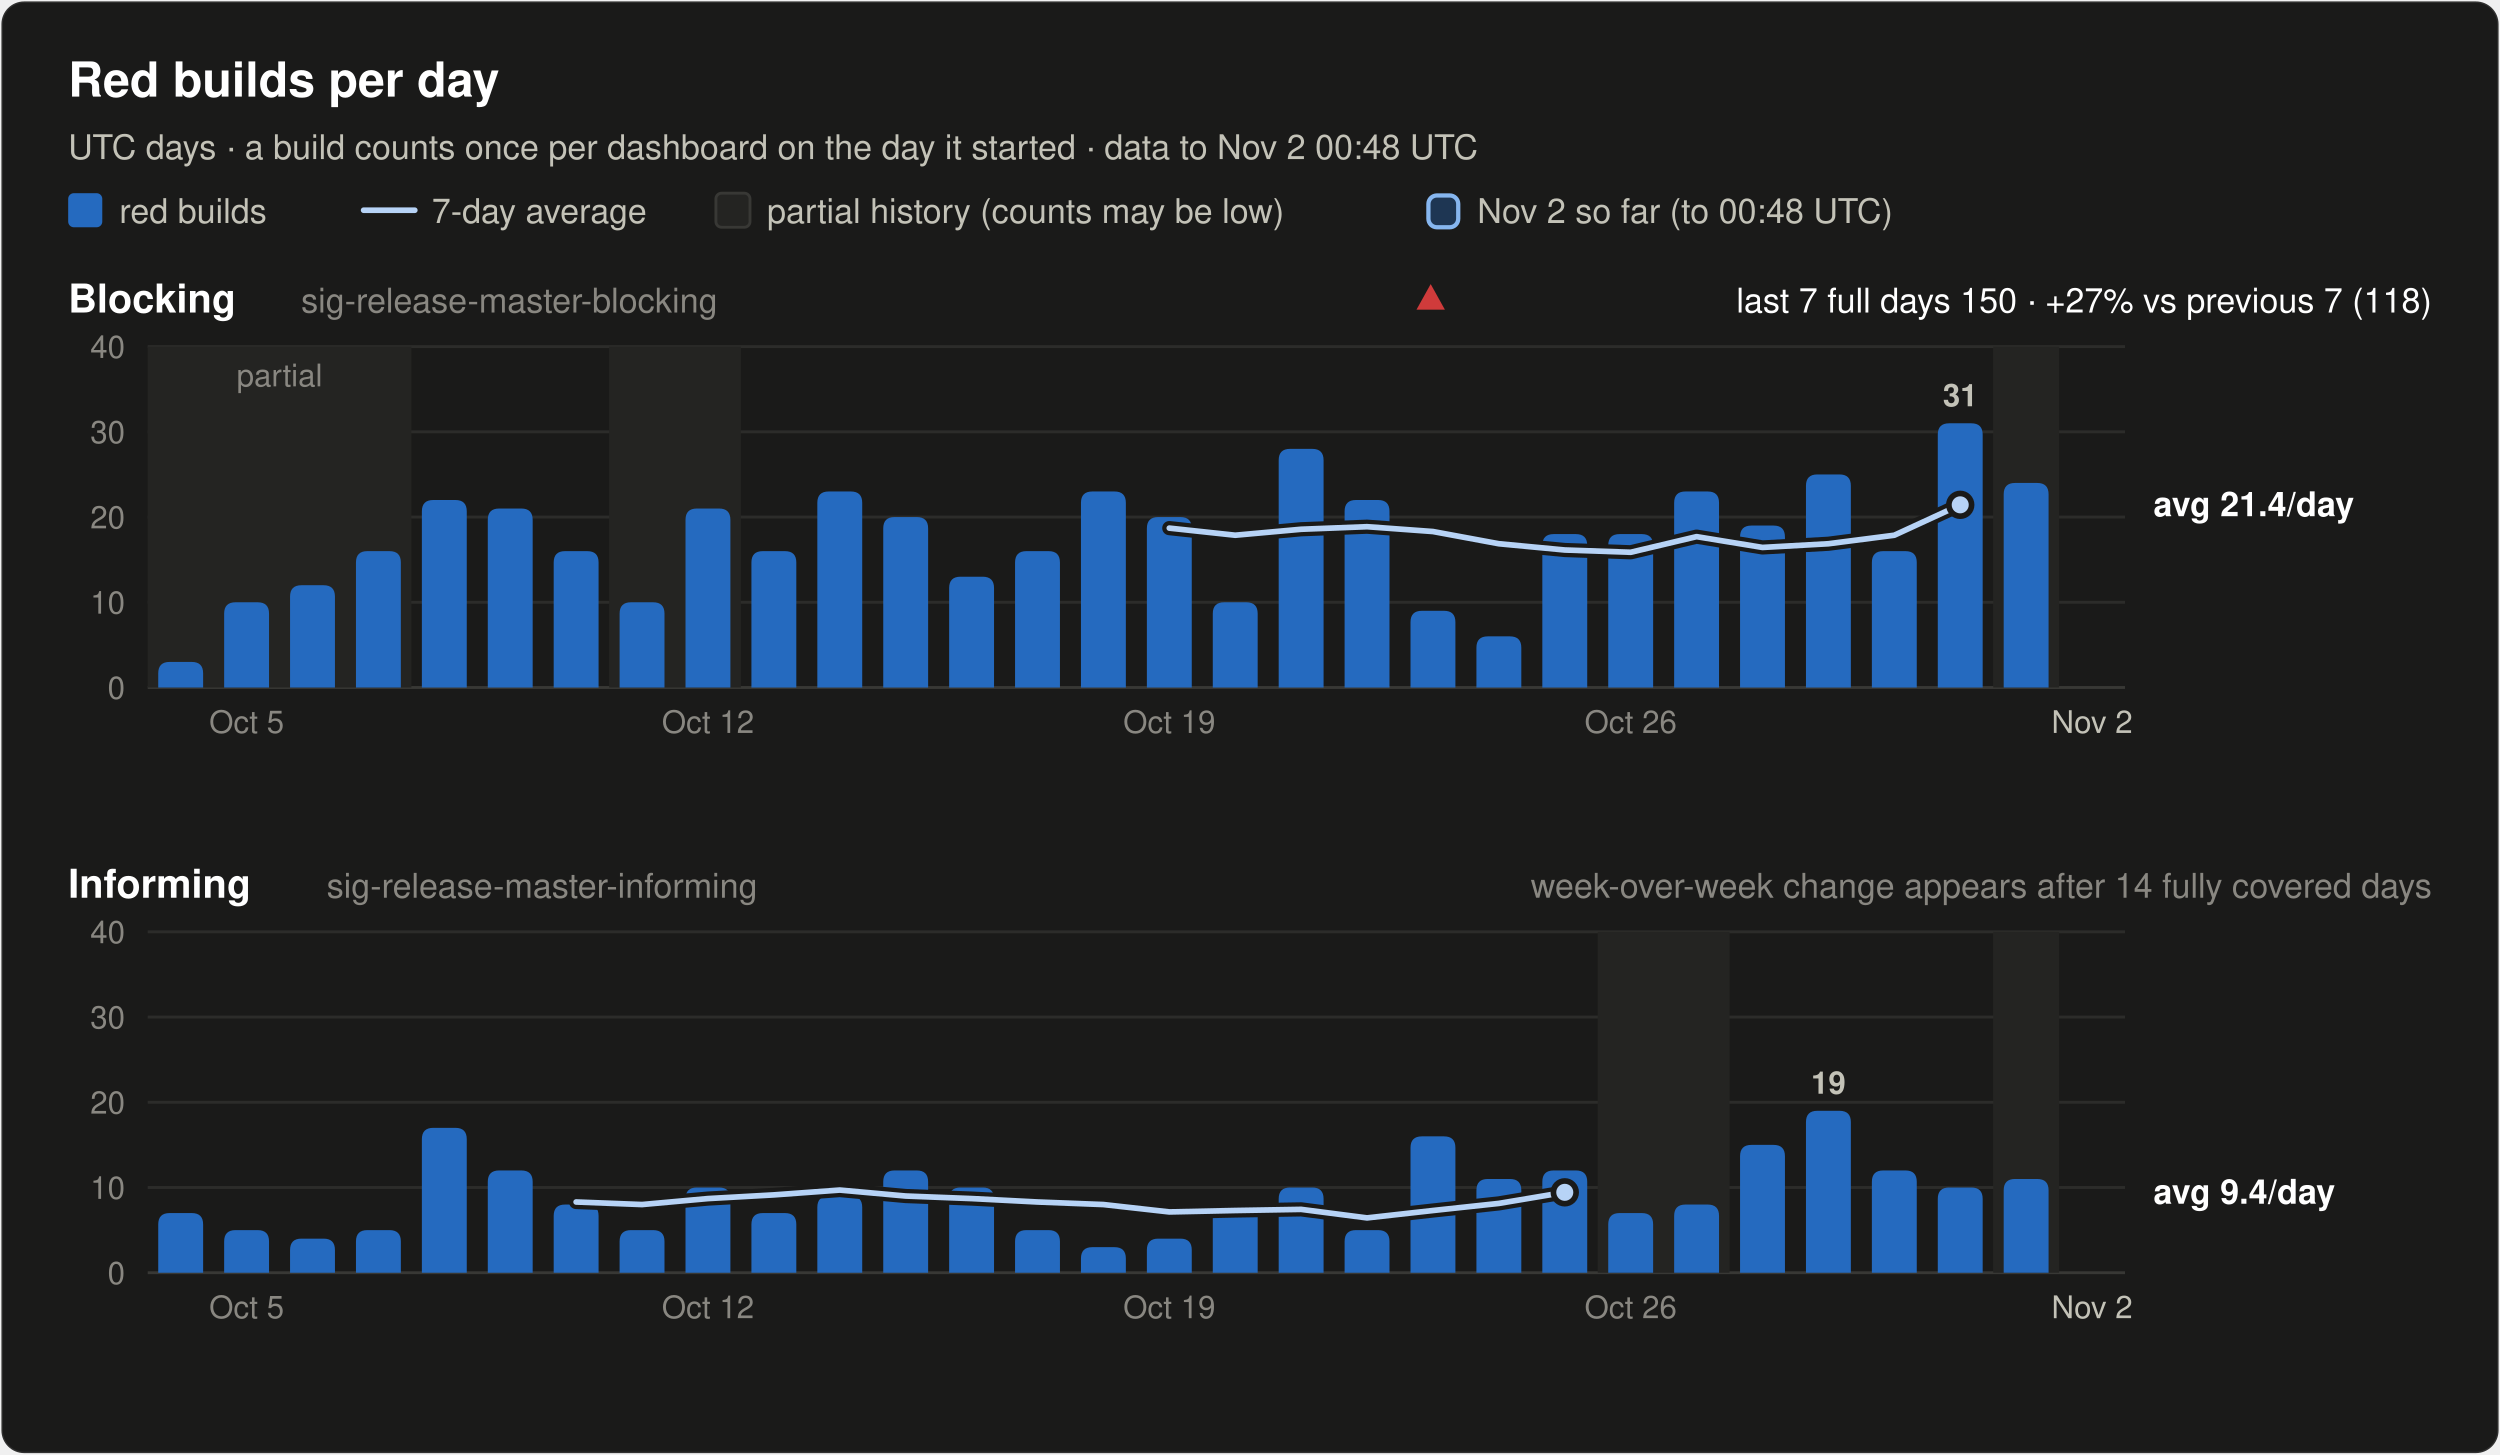
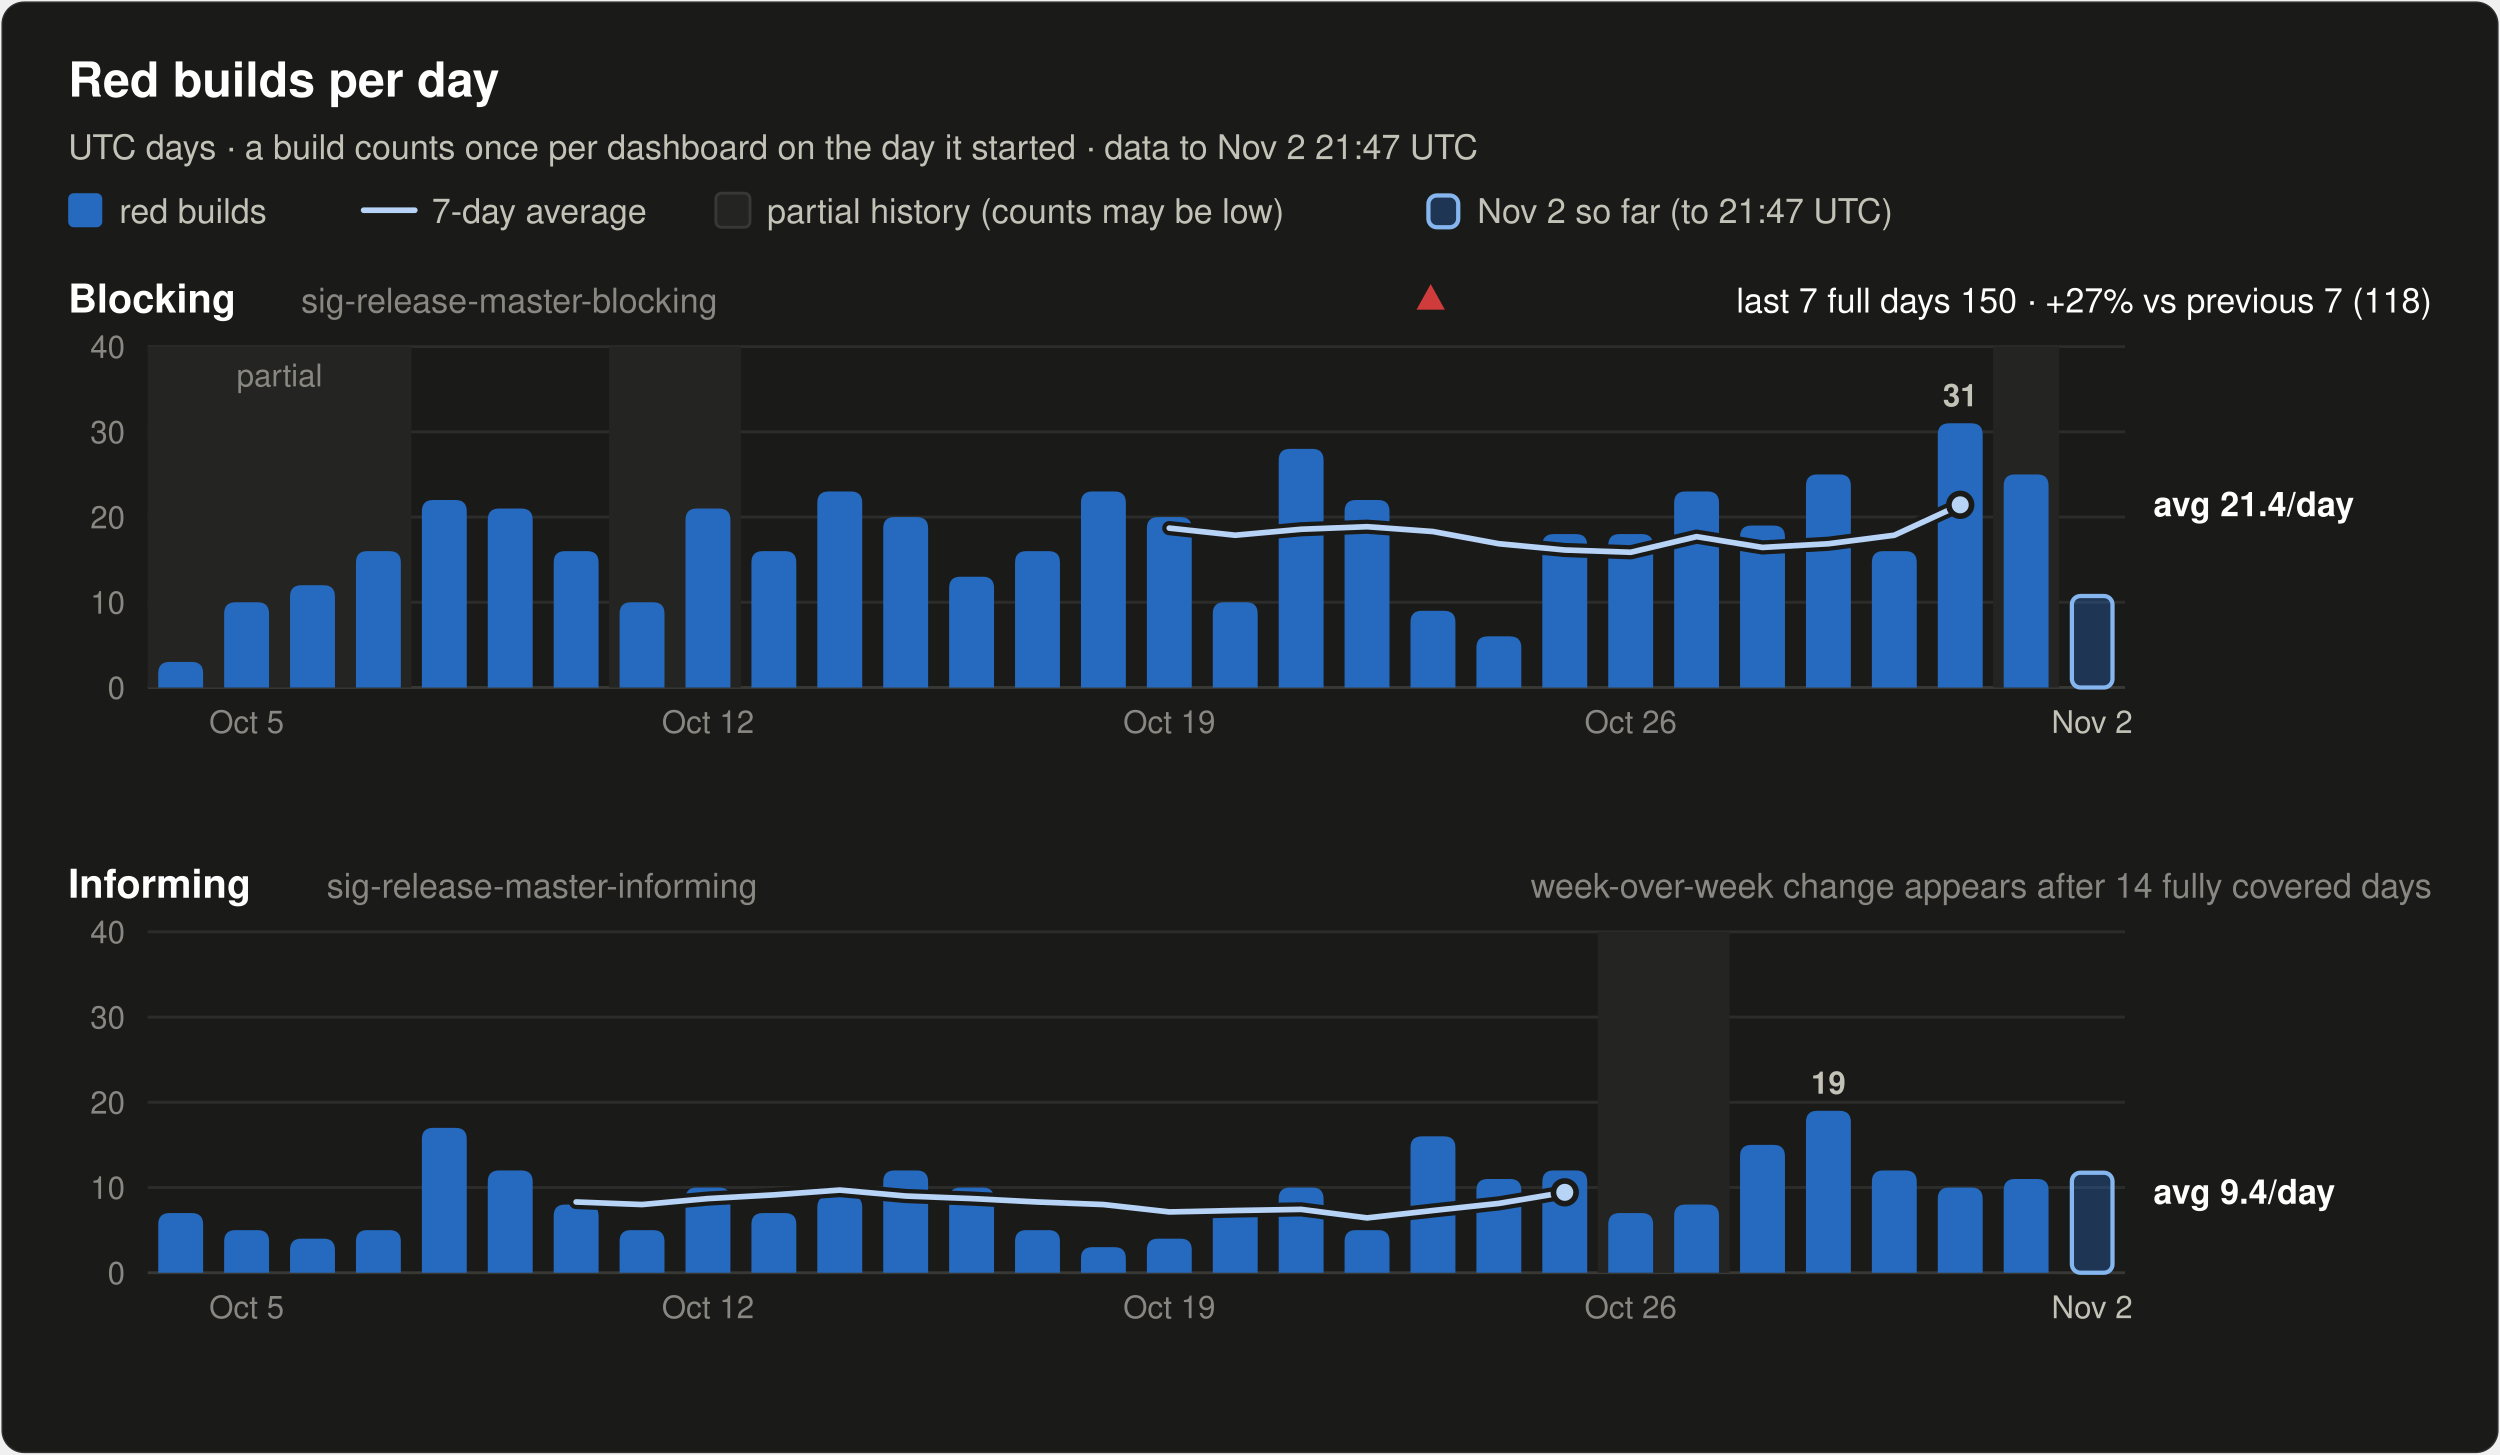
<svg xmlns="http://www.w3.org/2000/svg" width="880" height="512" viewBox="0 0 880 512" font-family="system-ui, -apple-system, 'Segoe UI', Helvetica, Arial, sans-serif" role="img">
  <rect x="0.5" y="0.5" width="879" height="511" rx="8" fill="#1a1a19" stroke="rgba(255,255,255,0.10)" />
  <text x="24.0" y="34.0" font-size="17" font-weight="600" fill="#ffffff" text-anchor="start">Red builds per day</text>
-   <text x="24.0" y="56.0" font-size="12" font-weight="400" fill="#c3c2b7" text-anchor="start">UTC days · a build counts once per dashboard on the day it started · data to Nov 2 00:48 UTC</text>
+   <text x="24.0" y="56.0" font-size="12" font-weight="400" fill="#c3c2b7" text-anchor="start">UTC days · a build counts once per dashboard on the day it started · data to Nov 2 21:47 UTC</text>
  <rect x="24" y="68" width="12" height="12" rx="2" fill="#256abf" />
  <text x="42.0" y="78.5" font-size="12" font-weight="400" fill="#c3c2b7" text-anchor="start">red builds</text>
  <line x1="128" y1="74" x2="146" y2="74" stroke="#b7d3f6" stroke-width="2" stroke-linecap="round" />
  <text x="152.0" y="78.5" font-size="12" font-weight="400" fill="#c3c2b7" text-anchor="start">7-day average</text>
  <rect x="252" y="68" width="12" height="12" rx="2" fill="#242422" stroke="#383835" />
  <text x="270.0" y="78.5" font-size="12" font-weight="400" fill="#c3c2b7" text-anchor="start">partial history (counts may be low)</text>
  <rect x="502.8" y="68.8" width="10.5" height="11.2" rx="3" fill="#256abf" fill-opacity="0.35" stroke="#86b6ef" stroke-width="1.5" />
-   <text x="520.0" y="78.5" font-size="12" font-weight="400" fill="#c3c2b7" text-anchor="start">Nov 2 so far (to 00:48 UTC)</text>
+   <text x="520.0" y="78.5" font-size="12" font-weight="400" fill="#c3c2b7" text-anchor="start">Nov 2 so far (to 21:47 UTC)</text>
  <text x="24.0" y="110.0" font-size="14" font-weight="600" fill="#ffffff" text-anchor="start">Blocking</text>
  <text x="106.0" y="110.0" font-size="12" font-weight="400" fill="#898781" text-anchor="start">sig-release-master-blocking</text>
  <text x="856.0" y="110.0" font-size="12" font-weight="400" fill="#ffffff" text-anchor="end">last 7 full days 150 · +27% vs previous 7 (118)</text>
  <polygon points="503.6,100 508.6,109 498.6,109" fill="#d03b3b" />
  <line x1="52" y1="242.0" x2="748" y2="242.0" stroke="#383835" stroke-width="1" />
  <text x="44.0" y="246.0" font-size="11" font-weight="400" fill="#898781" text-anchor="end" font-variant-numeric="tabular-nums">0</text>
  <line x1="52" y1="212.0" x2="748" y2="212.0" stroke="#2c2c2a" stroke-width="1" />
  <text x="44.0" y="216.0" font-size="11" font-weight="400" fill="#898781" text-anchor="end" font-variant-numeric="tabular-nums">10</text>
  <line x1="52" y1="182.0" x2="748" y2="182.0" stroke="#2c2c2a" stroke-width="1" />
  <text x="44.0" y="186.0" font-size="11" font-weight="400" fill="#898781" text-anchor="end" font-variant-numeric="tabular-nums">20</text>
  <line x1="52" y1="152.0" x2="748" y2="152.0" stroke="#2c2c2a" stroke-width="1" />
  <text x="44.0" y="156.0" font-size="11" font-weight="400" fill="#898781" text-anchor="end" font-variant-numeric="tabular-nums">30</text>
  <line x1="52" y1="122.0" x2="748" y2="122.0" stroke="#2c2c2a" stroke-width="1" />
  <text x="44.0" y="126.0" font-size="11" font-weight="400" fill="#898781" text-anchor="end" font-variant-numeric="tabular-nums">40</text>
  <rect x="52.0" y="122.0" width="92.8" height="120.0" fill="#242422" />
  <text x="98.4" y="136.0" font-size="11" font-weight="400" fill="#898781" text-anchor="middle">partial</text>
  <rect x="214.4" y="122.0" width="46.4" height="120.0" fill="#242422" />
  <rect x="701.6" y="122.0" width="23.2" height="120.0" fill="#242422" />
  <path d="M55.7,242.0 V237.0 Q55.7,233.0 59.7,233.0 H67.5 Q71.5,233.0 71.5,237.0 V242.0 Z" fill="#256abf" />
  <path d="M78.9,242.0 V216.0 Q78.9,212.0 82.9,212.0 H90.7 Q94.7,212.0 94.7,216.0 V242.0 Z" fill="#256abf" />
  <path d="M102.1,242.0 V210.0 Q102.1,206.0 106.1,206.0 H113.9 Q117.9,206.0 117.9,210.0 V242.0 Z" fill="#256abf" />
  <path d="M125.3,242.0 V198.0 Q125.3,194.0 129.3,194.0 H137.1 Q141.1,194.0 141.1,198.0 V242.0 Z" fill="#256abf" />
  <path d="M148.5,242.0 V180.0 Q148.5,176.0 152.5,176.0 H160.3 Q164.3,176.0 164.3,180.0 V242.0 Z" fill="#256abf" />
  <path d="M171.7,242.0 V183.0 Q171.7,179.0 175.7,179.0 H183.5 Q187.5,179.0 187.5,183.0 V242.0 Z" fill="#256abf" />
  <path d="M194.9,242.0 V198.0 Q194.9,194.0 198.9,194.0 H206.7 Q210.7,194.0 210.7,198.0 V242.0 Z" fill="#256abf" />
  <path d="M218.1,242.0 V216.0 Q218.1,212.0 222.1,212.0 H229.9 Q233.9,212.0 233.9,216.0 V242.0 Z" fill="#256abf" />
  <path d="M241.3,242.0 V183.0 Q241.3,179.0 245.3,179.0 H253.1 Q257.1,179.0 257.1,183.0 V242.0 Z" fill="#256abf" />
  <path d="M264.5,242.0 V198.0 Q264.5,194.0 268.5,194.0 H276.3 Q280.3,194.0 280.3,198.0 V242.0 Z" fill="#256abf" />
  <path d="M287.7,242.0 V177.0 Q287.7,173.0 291.7,173.0 H299.5 Q303.5,173.0 303.5,177.0 V242.0 Z" fill="#256abf" />
  <path d="M310.9,242.0 V186.0 Q310.9,182.0 314.9,182.0 H322.7 Q326.7,182.0 326.7,186.0 V242.0 Z" fill="#256abf" />
  <path d="M334.1,242.0 V207.0 Q334.1,203.0 338.1,203.0 H345.9 Q349.9,203.0 349.9,207.0 V242.0 Z" fill="#256abf" />
  <path d="M357.3,242.0 V198.0 Q357.3,194.0 361.3,194.0 H369.1 Q373.1,194.0 373.1,198.0 V242.0 Z" fill="#256abf" />
  <path d="M380.5,242.0 V177.0 Q380.5,173.0 384.5,173.0 H392.3 Q396.3,173.0 396.3,177.0 V242.0 Z" fill="#256abf" />
  <path d="M403.7,242.0 V186.0 Q403.7,182.0 407.7,182.0 H415.5 Q419.5,182.0 419.5,186.0 V242.0 Z" fill="#256abf" />
  <path d="M426.9,242.0 V216.0 Q426.9,212.0 430.9,212.0 H438.7 Q442.7,212.0 442.7,216.0 V242.0 Z" fill="#256abf" />
  <path d="M450.1,242.0 V162.0 Q450.1,158.0 454.1,158.0 H461.9 Q465.9,158.0 465.9,162.0 V242.0 Z" fill="#256abf" />
  <path d="M473.3,242.0 V180.0 Q473.3,176.0 477.3,176.0 H485.1 Q489.1,176.0 489.1,180.0 V242.0 Z" fill="#256abf" />
  <path d="M496.5,242.0 V219.0 Q496.5,215.0 500.5,215.0 H508.3 Q512.3,215.0 512.3,219.0 V242.0 Z" fill="#256abf" />
  <path d="M519.7,242.0 V228.0 Q519.7,224.0 523.7,224.0 H531.5 Q535.5,224.0 535.5,228.0 V242.0 Z" fill="#256abf" />
  <path d="M542.9,242.0 V192.0 Q542.9,188.0 546.9,188.0 H554.7 Q558.7,188.0 558.7,192.0 V242.0 Z" fill="#256abf" />
  <path d="M566.1,242.0 V192.0 Q566.1,188.0 570.1,188.0 H577.9 Q581.9,188.0 581.9,192.0 V242.0 Z" fill="#256abf" />
  <path d="M589.3,242.0 V177.0 Q589.3,173.0 593.3,173.0 H601.1 Q605.1,173.0 605.1,177.0 V242.0 Z" fill="#256abf" />
  <path d="M612.5,242.0 V189.0 Q612.5,185.0 616.5,185.0 H624.3 Q628.3,185.0 628.3,189.0 V242.0 Z" fill="#256abf" />
  <path d="M635.7,242.0 V171.0 Q635.7,167.0 639.7,167.0 H647.5 Q651.5,167.0 651.5,171.0 V242.0 Z" fill="#256abf" />
  <path d="M658.9,242.0 V198.0 Q658.9,194.0 662.9,194.0 H670.7 Q674.7,194.0 674.7,198.0 V242.0 Z" fill="#256abf" />
  <path d="M682.1,242.0 V153.0 Q682.1,149.0 686.1,149.0 H693.9 Q697.9,149.0 697.9,153.0 V242.0 Z" fill="#256abf" />
  <text x="690.0" y="143.0" font-size="11" font-weight="600" fill="#c3c2b7" text-anchor="middle">31</text>
-   <path d="M705.3,242.0 V174.0 Q705.3,170.0 709.3,170.0 H717.1 Q721.1,170.0 721.1,174.0 V242.0 Z" fill="#256abf" />
+   <path d="M705.3,242.0 V171.0 Q705.3,167.0 709.3,167.0 H717.1 Q721.1,167.0 721.1,171.0 V242.0 Z" fill="#256abf" />
+   <rect x="729.3" y="209.8" width="14.3" height="32.2" rx="3" fill="#256abf" fill-opacity="0.35" stroke="#86b6ef" stroke-width="1.5" />
  <polyline points="411.6,185.9 434.8,188.4 458.0,186.3 481.2,185.4 504.4,187.1 527.6,191.4 550.8,193.6 574.0,194.4 597.2,188.9 620.4,192.7 643.6,191.4 666.8,188.4 690.0,177.7" fill="none" stroke="#1a1a19" stroke-width="5" stroke-linejoin="round" stroke-linecap="round" />
  <polyline points="411.6,185.9 434.8,188.4 458.0,186.3 481.2,185.4 504.4,187.1 527.6,191.4 550.8,193.6 574.0,194.4 597.2,188.9 620.4,192.7 643.6,191.4 666.8,188.4 690.0,177.7" fill="none" stroke="#b7d3f6" stroke-width="2" stroke-linejoin="round" stroke-linecap="round" />
  <circle cx="690.0" cy="177.7" r="4" fill="#b7d3f6" stroke="#1a1a19" stroke-width="2" />
  <text x="758.0" y="181.7" font-size="12" font-weight="600" fill="#ffffff" text-anchor="start">avg 21.4/day</text>
  <text x="86.8" y="258.0" font-size="11" font-weight="400" fill="#898781" text-anchor="middle">Oct 5</text>
  <text x="249.2" y="258.0" font-size="11" font-weight="400" fill="#898781" text-anchor="middle">Oct 12</text>
  <text x="411.6" y="258.0" font-size="11" font-weight="400" fill="#898781" text-anchor="middle">Oct 19</text>
  <text x="574.0" y="258.0" font-size="11" font-weight="400" fill="#898781" text-anchor="middle">Oct 26</text>
  <text x="736.4" y="258.0" font-size="11" font-weight="400" fill="#c3c2b7" text-anchor="middle">Nov 2</text>
  <text x="24.0" y="316.0" font-size="14" font-weight="600" fill="#ffffff" text-anchor="start">Informing</text>
  <text x="115.0" y="316.0" font-size="12" font-weight="400" fill="#898781" text-anchor="start">sig-release-master-informing</text>
  <text x="856.0" y="316.0" font-size="12" font-weight="400" fill="#898781" text-anchor="end">week-over-week change appears after 14 fully covered days</text>
  <line x1="52" y1="448.0" x2="748" y2="448.0" stroke="#383835" stroke-width="1" />
  <text x="44.0" y="452.0" font-size="11" font-weight="400" fill="#898781" text-anchor="end" font-variant-numeric="tabular-nums">0</text>
  <line x1="52" y1="418.0" x2="748" y2="418.0" stroke="#2c2c2a" stroke-width="1" />
  <text x="44.0" y="422.0" font-size="11" font-weight="400" fill="#898781" text-anchor="end" font-variant-numeric="tabular-nums">10</text>
  <line x1="52" y1="388.0" x2="748" y2="388.0" stroke="#2c2c2a" stroke-width="1" />
  <text x="44.0" y="392.0" font-size="11" font-weight="400" fill="#898781" text-anchor="end" font-variant-numeric="tabular-nums">20</text>
  <line x1="52" y1="358.0" x2="748" y2="358.0" stroke="#2c2c2a" stroke-width="1" />
  <text x="44.0" y="362.0" font-size="11" font-weight="400" fill="#898781" text-anchor="end" font-variant-numeric="tabular-nums">30</text>
  <line x1="52" y1="328.0" x2="748" y2="328.0" stroke="#2c2c2a" stroke-width="1" />
  <text x="44.0" y="332.0" font-size="11" font-weight="400" fill="#898781" text-anchor="end" font-variant-numeric="tabular-nums">40</text>
  <rect x="562.4" y="328.0" width="46.4" height="120.0" fill="#242422" />
-   <rect x="701.6" y="328.0" width="23.2" height="120.0" fill="#242422" />
  <path d="M55.7,448.0 V431.0 Q55.7,427.0 59.7,427.0 H67.5 Q71.5,427.0 71.5,431.0 V448.0 Z" fill="#256abf" />
  <path d="M78.9,448.0 V437.0 Q78.9,433.0 82.9,433.0 H90.7 Q94.7,433.0 94.7,437.0 V448.0 Z" fill="#256abf" />
  <path d="M102.1,448.0 V440.0 Q102.1,436.0 106.1,436.0 H113.9 Q117.9,436.0 117.9,440.0 V448.0 Z" fill="#256abf" />
  <path d="M125.3,448.0 V437.0 Q125.3,433.0 129.3,433.0 H137.1 Q141.1,433.0 141.1,437.0 V448.0 Z" fill="#256abf" />
  <path d="M148.5,448.0 V401.0 Q148.5,397.0 152.5,397.0 H160.3 Q164.3,397.0 164.3,401.0 V448.0 Z" fill="#256abf" />
  <path d="M171.7,448.0 V416.0 Q171.7,412.0 175.7,412.0 H183.5 Q187.5,412.0 187.5,416.0 V448.0 Z" fill="#256abf" />
  <path d="M194.9,448.0 V428.0 Q194.9,424.0 198.9,424.0 H206.7 Q210.7,424.0 210.7,428.0 V448.0 Z" fill="#256abf" />
  <path d="M218.1,448.0 V437.0 Q218.1,433.0 222.1,433.0 H229.9 Q233.9,433.0 233.9,437.0 V448.0 Z" fill="#256abf" />
  <path d="M241.3,448.0 V422.0 Q241.3,418.0 245.3,418.0 H253.1 Q257.1,418.0 257.1,422.0 V448.0 Z" fill="#256abf" />
  <path d="M264.5,448.0 V431.0 Q264.5,427.0 268.5,427.0 H276.3 Q280.3,427.0 280.3,431.0 V448.0 Z" fill="#256abf" />
  <path d="M287.7,448.0 V425.0 Q287.7,421.0 291.7,421.0 H299.5 Q303.5,421.0 303.5,425.0 V448.0 Z" fill="#256abf" />
  <path d="M310.9,448.0 V416.0 Q310.9,412.0 314.9,412.0 H322.7 Q326.7,412.0 326.7,416.0 V448.0 Z" fill="#256abf" />
  <path d="M334.1,448.0 V422.0 Q334.1,418.0 338.1,418.0 H345.9 Q349.9,418.0 349.9,422.0 V448.0 Z" fill="#256abf" />
  <path d="M357.3,448.0 V437.0 Q357.3,433.0 361.3,433.0 H369.1 Q373.1,433.0 373.1,437.0 V448.0 Z" fill="#256abf" />
  <path d="M380.5,448.0 V443.0 Q380.5,439.0 384.5,439.0 H392.3 Q396.3,439.0 396.3,443.0 V448.0 Z" fill="#256abf" />
  <path d="M403.7,448.0 V440.0 Q403.7,436.0 407.7,436.0 H415.5 Q419.5,436.0 419.5,440.0 V448.0 Z" fill="#256abf" />
  <path d="M426.9,448.0 V428.0 Q426.9,424.0 430.9,424.0 H438.7 Q442.7,424.0 442.7,428.0 V448.0 Z" fill="#256abf" />
  <path d="M450.1,448.0 V422.0 Q450.1,418.0 454.1,418.0 H461.9 Q465.9,418.0 465.9,422.0 V448.0 Z" fill="#256abf" />
  <path d="M473.3,448.0 V437.0 Q473.3,433.0 477.3,433.0 H485.1 Q489.1,433.0 489.1,437.0 V448.0 Z" fill="#256abf" />
  <path d="M496.5,448.0 V404.0 Q496.5,400.0 500.5,400.0 H508.3 Q512.3,400.0 512.3,404.0 V448.0 Z" fill="#256abf" />
  <path d="M519.7,448.0 V419.0 Q519.7,415.0 523.7,415.0 H531.5 Q535.5,415.0 535.5,419.0 V448.0 Z" fill="#256abf" />
  <path d="M542.9,448.0 V416.0 Q542.9,412.0 546.9,412.0 H554.7 Q558.7,412.0 558.7,416.0 V448.0 Z" fill="#256abf" />
  <path d="M566.1,448.0 V431.0 Q566.1,427.0 570.1,427.0 H577.9 Q581.9,427.0 581.9,431.0 V448.0 Z" fill="#256abf" />
  <path d="M589.3,448.0 V428.0 Q589.3,424.0 593.3,424.0 H601.1 Q605.1,424.0 605.1,428.0 V448.0 Z" fill="#256abf" />
  <path d="M612.5,448.0 V407.0 Q612.5,403.0 616.5,403.0 H624.3 Q628.3,403.0 628.3,407.0 V448.0 Z" fill="#256abf" />
  <path d="M635.7,448.0 V395.0 Q635.7,391.0 639.7,391.0 H647.5 Q651.5,391.0 651.5,395.0 V448.0 Z" fill="#256abf" />
  <text x="643.6" y="385.0" font-size="11" font-weight="600" fill="#c3c2b7" text-anchor="middle">19</text>
  <path d="M658.9,448.0 V416.0 Q658.9,412.0 662.9,412.0 H670.7 Q674.7,412.0 674.7,416.0 V448.0 Z" fill="#256abf" />
  <path d="M682.1,448.0 V422.0 Q682.1,418.0 686.1,418.0 H693.9 Q697.9,418.0 697.9,422.0 V448.0 Z" fill="#256abf" />
  <path d="M705.3,448.0 V419.0 Q705.3,415.0 709.3,415.0 H717.1 Q721.1,415.0 721.1,419.0 V448.0 Z" fill="#256abf" />
+   <rect x="729.3" y="412.8" width="14.3" height="35.2" rx="3" fill="#256abf" fill-opacity="0.35" stroke="#86b6ef" stroke-width="1.5" />
  <polyline points="202.8,423.1 226.0,424.0 249.2,421.9 272.4,420.6 295.6,418.9 318.8,421.0 342.0,421.9 365.2,423.1 388.4,424.0 411.6,426.6 434.8,426.1 458.0,425.7 481.2,428.7 504.4,426.1 527.6,423.6 550.8,419.7" fill="none" stroke="#1a1a19" stroke-width="5" stroke-linejoin="round" stroke-linecap="round" />
  <polyline points="202.8,423.1 226.0,424.0 249.2,421.9 272.4,420.6 295.6,418.9 318.8,421.0 342.0,421.9 365.2,423.1 388.4,424.0 411.6,426.6 434.8,426.1 458.0,425.7 481.2,428.7 504.4,426.1 527.6,423.6 550.8,419.7" fill="none" stroke="#b7d3f6" stroke-width="2" stroke-linejoin="round" stroke-linecap="round" />
  <circle cx="550.8" cy="419.7" r="4" fill="#b7d3f6" stroke="#1a1a19" stroke-width="2" />
  <text x="758.0" y="423.7" font-size="12" font-weight="600" fill="#ffffff" text-anchor="start">avg 9.4/day</text>
  <text x="86.8" y="464.0" font-size="11" font-weight="400" fill="#898781" text-anchor="middle">Oct 5</text>
  <text x="249.2" y="464.0" font-size="11" font-weight="400" fill="#898781" text-anchor="middle">Oct 12</text>
  <text x="411.6" y="464.0" font-size="11" font-weight="400" fill="#898781" text-anchor="middle">Oct 19</text>
  <text x="574.0" y="464.0" font-size="11" font-weight="400" fill="#898781" text-anchor="middle">Oct 26</text>
  <text x="736.4" y="464.0" font-size="11" font-weight="400" fill="#c3c2b7" text-anchor="middle">Nov 2</text>
</svg>
